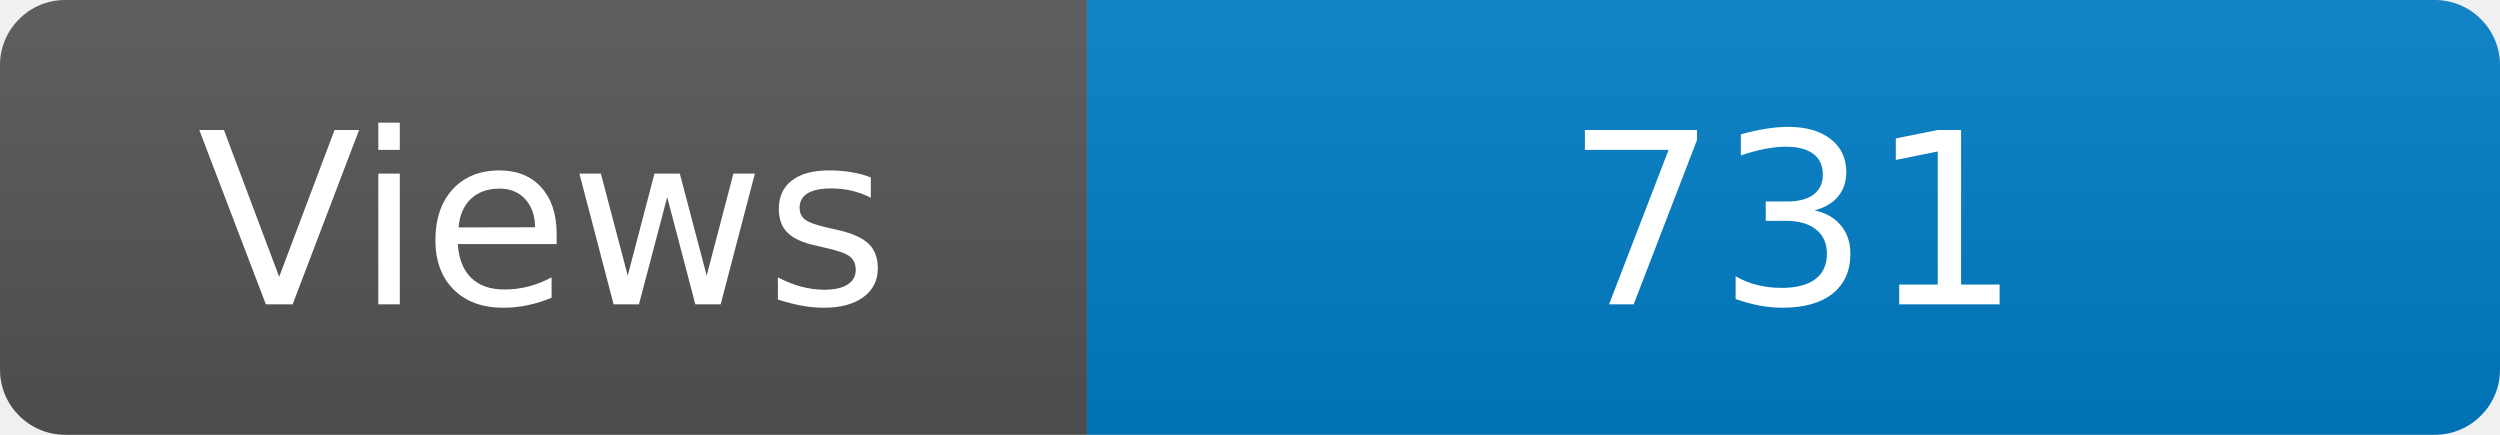
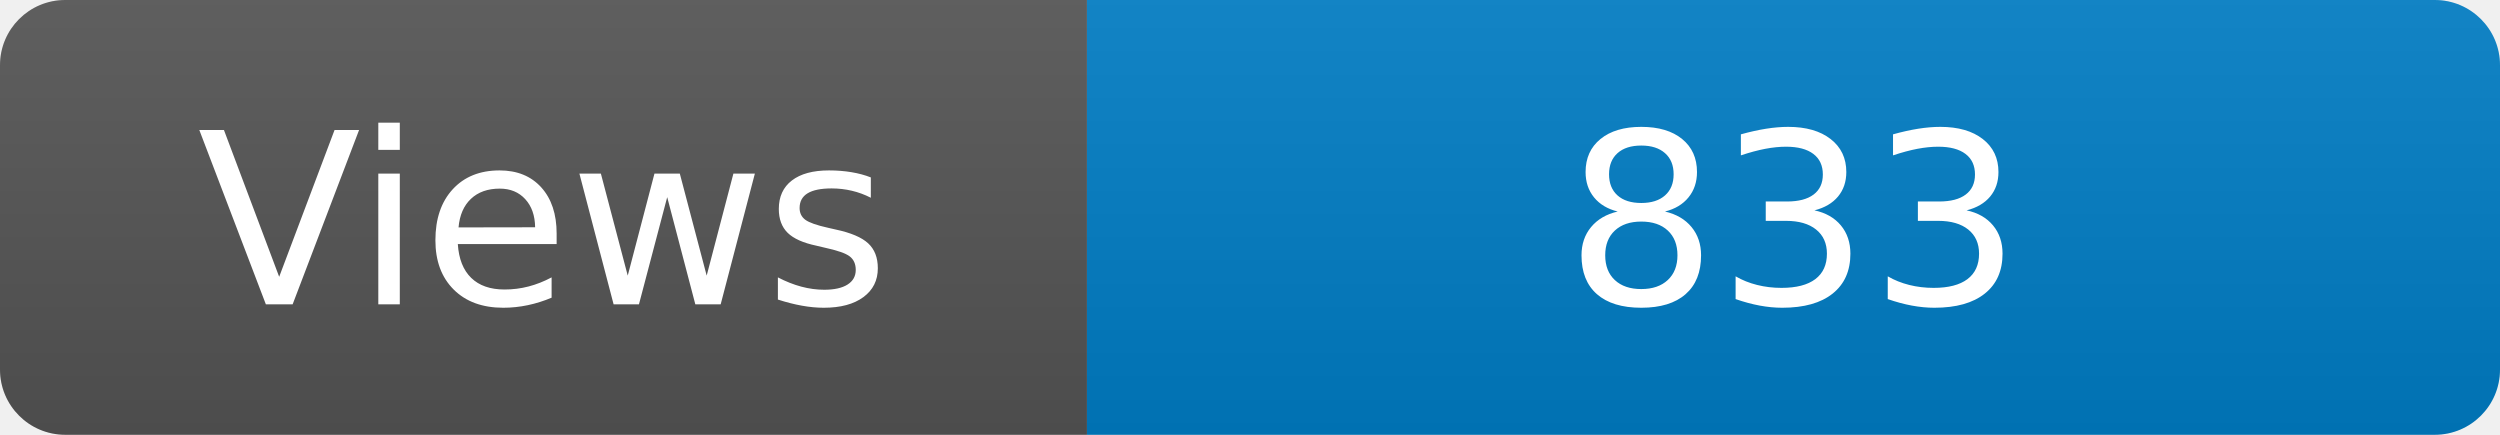
<svg xmlns="http://www.w3.org/2000/svg" width="115" height="20" role="img" aria-label="Maintained?: yes">
  <linearGradient id="s" x2="0" y2="100%">
    <stop offset="0" stop-color="#bbb" stop-opacity=".1" />
    <stop offset="1" stop-opacity=".1" />
  </linearGradient>
  <clipPath id="r">
    <rect width="115" height="20" rx="3" fill="#fff" />
  </clipPath>
  <g clip-path="url(#r)">
    <rect width="50" height="20" fill="#555" />
    <rect x="50" width="160" height="20" fill="#007ec6" />
    <rect width="115" height="20" fill="url(#s)" />
  </g>
  <g fill="#fff" text-anchor="middle" font-family="Verdana,Geneva,DejaVu Sans,sans-serif" font-size="110">
    <text x="250" y="140" transform="scale(.1)" fill="#fff">Views</text>
-     <text x="825" y="140" transform="scale(.1)" fill="#fff">731</text>
+     <text x="825" y="140" transform="scale(.1)" fill="#fff">833</text>
  </g>
</svg>
